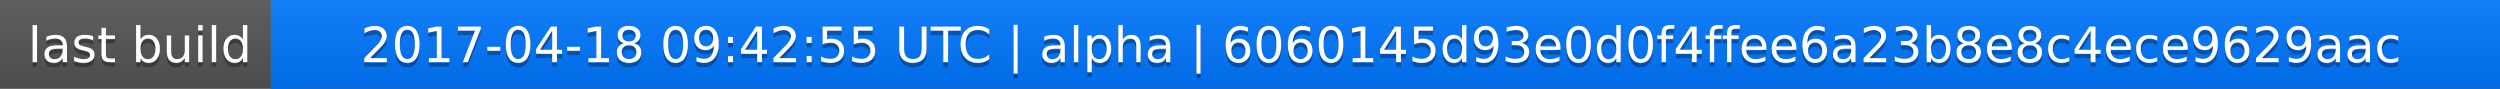
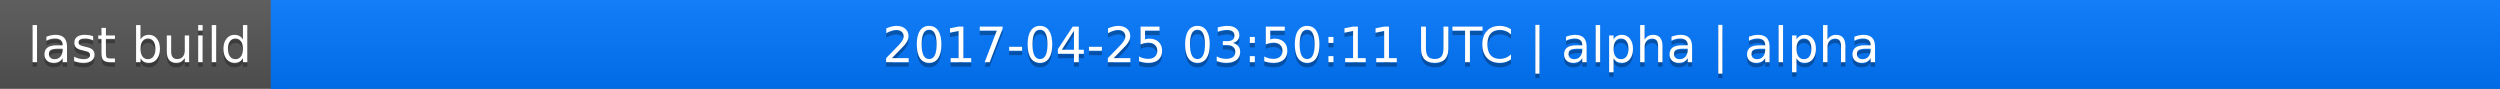
<svg xmlns="http://www.w3.org/2000/svg" width="563" height="20">
  <linearGradient id="a" x2="0" y2="100%">
    <stop offset="0" stop-color="#bbb" stop-opacity=".1" />
    <stop offset="1" stop-opacity=".1" />
  </linearGradient>
  <rect rx="0" width="563" height="20" fill="#555" />
  <rect rx="0" x="61" width="502" height="20" fill="#07f" />
  <path fill="#07f" d="M61 0h4v20h-4z" />
  <rect rx="0" width="563" height="20" fill="url(#a)" />
  <g fill="#fff" text-anchor="middle" font-family="DejaVu Sans,Verdana,Geneva,sans-serif" font-size="11">
    <text x="31.5" y="15" fill="#010101" fill-opacity=".3">last build</text>
    <text x="31.5" y="14">last build</text>
-     <text x="311" y="15" fill="#010101" fill-opacity=".3">2017-04-18 09:42:55 UTC | alpha | 6060145d93e0d0f4ffee6a23b8e8c4ece9629aac</text>
-     <text x="311" y="14">2017-04-18 09:42:55 UTC | alpha | 6060145d93e0d0f4ffee6a23b8e8c4ece9629aac</text>
+     <text x="311" y="15" fill="#010101" fill-opacity=".3">2017-04-25 03:50:11 UTC | alpha | alpha</text>
+     <text x="311" y="14">2017-04-25 03:50:11 UTC | alpha | alpha</text>
  </g>
</svg>
